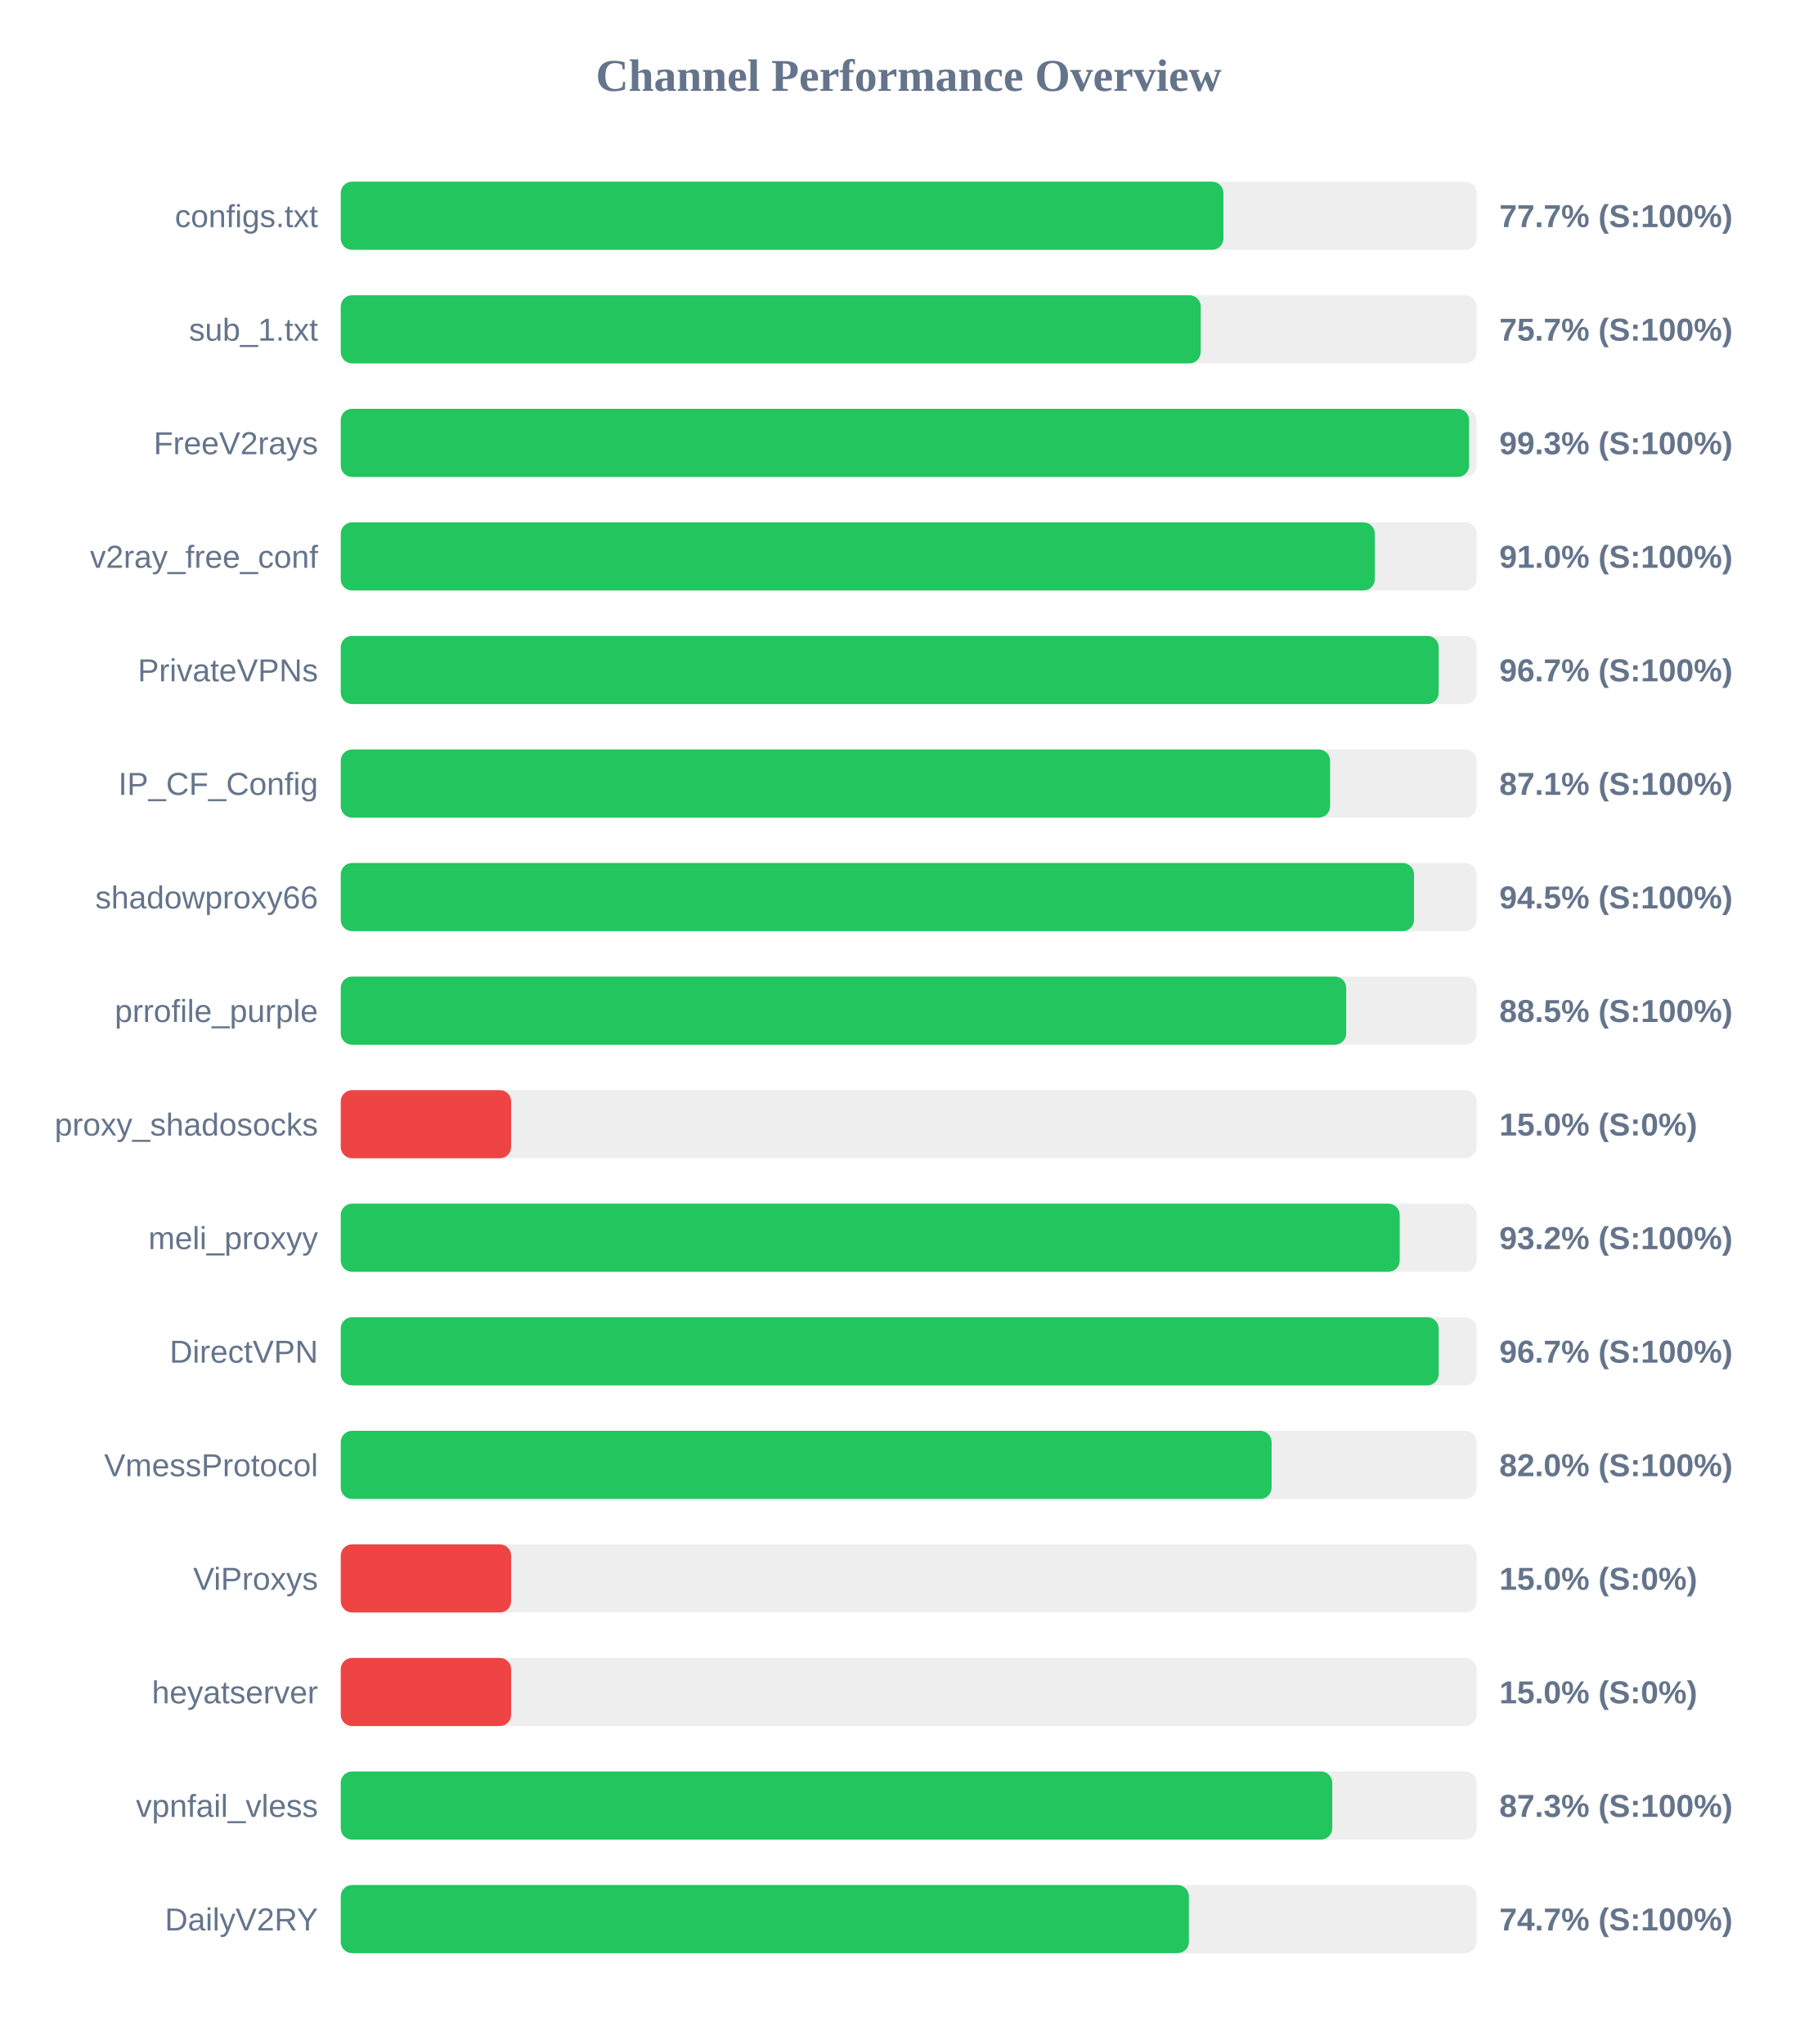
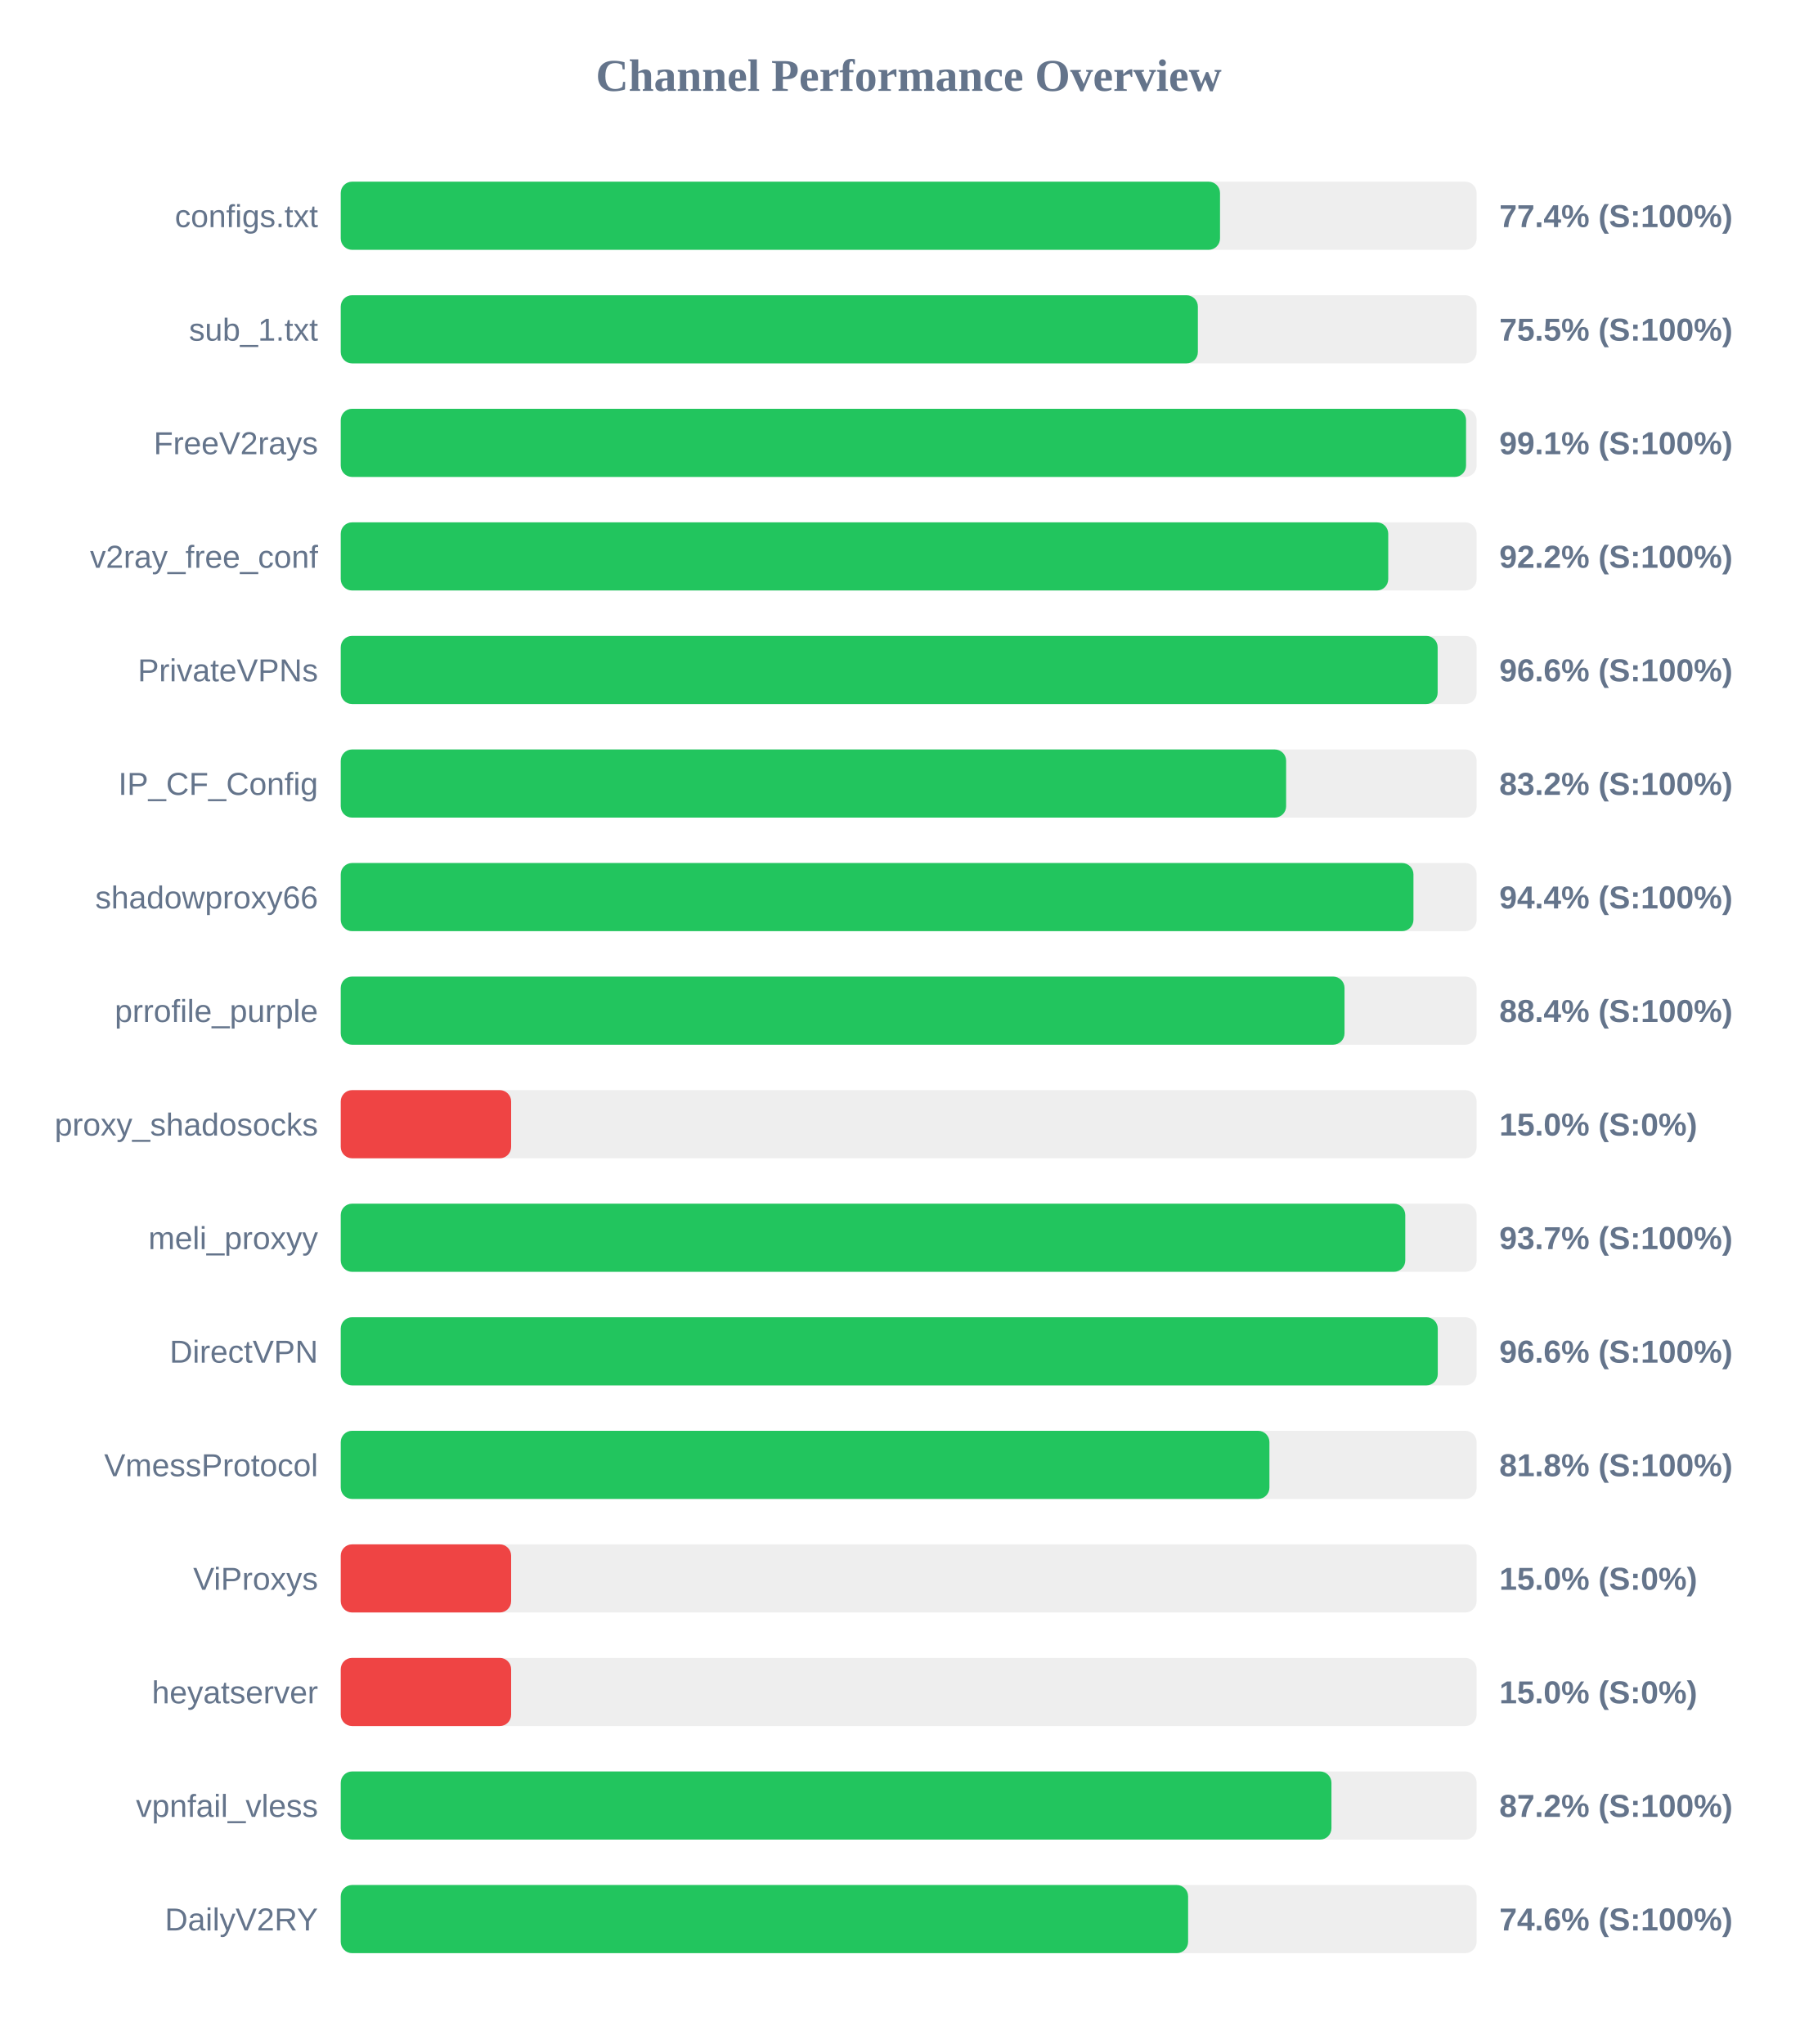
<svg xmlns="http://www.w3.org/2000/svg" width="800" height="900" version="1.1">
  <style>
        .row { font: 14px Arial; fill: #64748b; }
        .score { font: bold 14px Arial; fill: #64748b; }
    </style>
  <text x="400" y="40" text-anchor="middle" font-size="20px" font-weight="bold" fill="#64748b">Channel Performance Overview</text>
  <rect x="150" y="80" width="500" height="30" fill="#eee" rx="5" />
-   <rect x="150" y="80" width="388.55" height="30" fill="#22c55e" rx="5" />
+   <rect x="150" y="80" width="387.05" height="30" fill="#22c55e" rx="5" />
  <text x="140" y="100" text-anchor="end" class="row">configs.txt</text>
-   <text x="660" y="100" text-anchor="start" class="score">77.7% (S:100%)</text>
+   <text x="660" y="100" text-anchor="start" class="score">77.4% (S:100%)</text>
  <rect x="150" y="130" width="500" height="30" fill="#eee" rx="5" />
-   <rect x="150" y="130" width="378.55" height="30" fill="#22c55e" rx="5" />
+   <rect x="150" y="130" width="377.3" height="30" fill="#22c55e" rx="5" />
  <text x="140" y="150" text-anchor="end" class="row">sub_1.txt</text>
-   <text x="660" y="150" text-anchor="start" class="score">75.7% (S:100%)</text>
+   <text x="660" y="150" text-anchor="start" class="score">75.5% (S:100%)</text>
  <rect x="150" y="180" width="500" height="30" fill="#eee" rx="5" />
-   <rect x="150" y="180" width="496.7" height="30" fill="#22c55e" rx="5" />
+   <rect x="150" y="180" width="495.35" height="30" fill="#22c55e" rx="5" />
  <text x="140" y="200" text-anchor="end" class="row">FreeV2rays</text>
-   <text x="660" y="200" text-anchor="start" class="score">99.3% (S:100%)</text>
+   <text x="660" y="200" text-anchor="start" class="score">99.1% (S:100%)</text>
  <rect x="150" y="230" width="500" height="30" fill="#eee" rx="5" />
-   <rect x="150" y="230" width="455.2" height="30" fill="#22c55e" rx="5" />
+   <rect x="150" y="230" width="461.1" height="30" fill="#22c55e" rx="5" />
  <text x="140" y="250" text-anchor="end" class="row">v2ray_free_conf</text>
-   <text x="660" y="250" text-anchor="start" class="score">91.0% (S:100%)</text>
+   <text x="660" y="250" text-anchor="start" class="score">92.2% (S:100%)</text>
  <rect x="150" y="280" width="500" height="30" fill="#eee" rx="5" />
-   <rect x="150" y="280" width="483.3" height="30" fill="#22c55e" rx="5" />
+   <rect x="150" y="280" width="482.85" height="30" fill="#22c55e" rx="5" />
  <text x="140" y="300" text-anchor="end" class="row">PrivateVPNs</text>
-   <text x="660" y="300" text-anchor="start" class="score">96.7% (S:100%)</text>
+   <text x="660" y="300" text-anchor="start" class="score">96.6% (S:100%)</text>
  <rect x="150" y="330" width="500" height="30" fill="#eee" rx="5" />
-   <rect x="150" y="330" width="435.5" height="30" fill="#22c55e" rx="5" />
+   <rect x="150" y="330" width="416.15" height="30" fill="#22c55e" rx="5" />
  <text x="140" y="350" text-anchor="end" class="row">IP_CF_Config</text>
-   <text x="660" y="350" text-anchor="start" class="score">87.1% (S:100%)</text>
+   <text x="660" y="350" text-anchor="start" class="score">83.2% (S:100%)</text>
  <rect x="150" y="380" width="500" height="30" fill="#eee" rx="5" />
-   <rect x="150" y="380" width="472.45" height="30" fill="#22c55e" rx="5" />
+   <rect x="150" y="380" width="472.2" height="30" fill="#22c55e" rx="5" />
  <text x="140" y="400" text-anchor="end" class="row">shadowproxy66</text>
-   <text x="660" y="400" text-anchor="start" class="score">94.5% (S:100%)</text>
+   <text x="660" y="400" text-anchor="start" class="score">94.4% (S:100%)</text>
  <rect x="150" y="430" width="500" height="30" fill="#eee" rx="5" />
-   <rect x="150" y="430" width="442.6" height="30" fill="#22c55e" rx="5" />
+   <rect x="150" y="430" width="441.85" height="30" fill="#22c55e" rx="5" />
  <text x="140" y="450" text-anchor="end" class="row">prrofile_purple</text>
-   <text x="660" y="450" text-anchor="start" class="score">88.5% (S:100%)</text>
+   <text x="660" y="450" text-anchor="start" class="score">88.4% (S:100%)</text>
  <rect x="150" y="480" width="500" height="30" fill="#eee" rx="5" />
  <rect x="150" y="480" width="75.0" height="30" fill="#ef4444" rx="5" />
  <text x="140" y="500" text-anchor="end" class="row">proxy_shadosocks</text>
  <text x="660" y="500" text-anchor="start" class="score">15.0% (S:0%)</text>
  <rect x="150" y="530" width="500" height="30" fill="#eee" rx="5" />
-   <rect x="150" y="530" width="466.15" height="30" fill="#22c55e" rx="5" />
+   <rect x="150" y="530" width="468.6" height="30" fill="#22c55e" rx="5" />
  <text x="140" y="550" text-anchor="end" class="row">meli_proxyy</text>
-   <text x="660" y="550" text-anchor="start" class="score">93.2% (S:100%)</text>
+   <text x="660" y="550" text-anchor="start" class="score">93.7% (S:100%)</text>
  <rect x="150" y="580" width="500" height="30" fill="#eee" rx="5" />
-   <rect x="150" y="580" width="483.3" height="30" fill="#22c55e" rx="5" />
+   <rect x="150" y="580" width="482.9" height="30" fill="#22c55e" rx="5" />
  <text x="140" y="600" text-anchor="end" class="row">DirectVPN</text>
-   <text x="660" y="600" text-anchor="start" class="score">96.7% (S:100%)</text>
+   <text x="660" y="600" text-anchor="start" class="score">96.6% (S:100%)</text>
  <rect x="150" y="630" width="500" height="30" fill="#eee" rx="5" />
-   <rect x="150" y="630" width="409.75" height="30" fill="#22c55e" rx="5" />
+   <rect x="150" y="630" width="408.8" height="30" fill="#22c55e" rx="5" />
  <text x="140" y="650" text-anchor="end" class="row">VmessProtocol</text>
-   <text x="660" y="650" text-anchor="start" class="score">82.0% (S:100%)</text>
+   <text x="660" y="650" text-anchor="start" class="score">81.8% (S:100%)</text>
  <rect x="150" y="680" width="500" height="30" fill="#eee" rx="5" />
  <rect x="150" y="680" width="75.0" height="30" fill="#ef4444" rx="5" />
  <text x="140" y="700" text-anchor="end" class="row">ViProxys</text>
  <text x="660" y="700" text-anchor="start" class="score">15.0% (S:0%)</text>
  <rect x="150" y="730" width="500" height="30" fill="#eee" rx="5" />
  <rect x="150" y="730" width="75.0" height="30" fill="#ef4444" rx="5" />
  <text x="140" y="750" text-anchor="end" class="row">heyatserver</text>
  <text x="660" y="750" text-anchor="start" class="score">15.0% (S:0%)</text>
  <rect x="150" y="780" width="500" height="30" fill="#eee" rx="5" />
-   <rect x="150" y="780" width="436.45" height="30" fill="#22c55e" rx="5" />
+   <rect x="150" y="780" width="436.1" height="30" fill="#22c55e" rx="5" />
  <text x="140" y="800" text-anchor="end" class="row">vpnfail_vless</text>
-   <text x="660" y="800" text-anchor="start" class="score">87.3% (S:100%)</text>
+   <text x="660" y="800" text-anchor="start" class="score">87.2% (S:100%)</text>
  <rect x="150" y="830" width="500" height="30" fill="#eee" rx="5" />
-   <rect x="150" y="830" width="373.35" height="30" fill="#22c55e" rx="5" />
+   <rect x="150" y="830" width="373.0" height="30" fill="#22c55e" rx="5" />
  <text x="140" y="850" text-anchor="end" class="row">DailyV2RY</text>
-   <text x="660" y="850" text-anchor="start" class="score">74.7% (S:100%)</text>
+   <text x="660" y="850" text-anchor="start" class="score">74.6% (S:100%)</text>
</svg>
